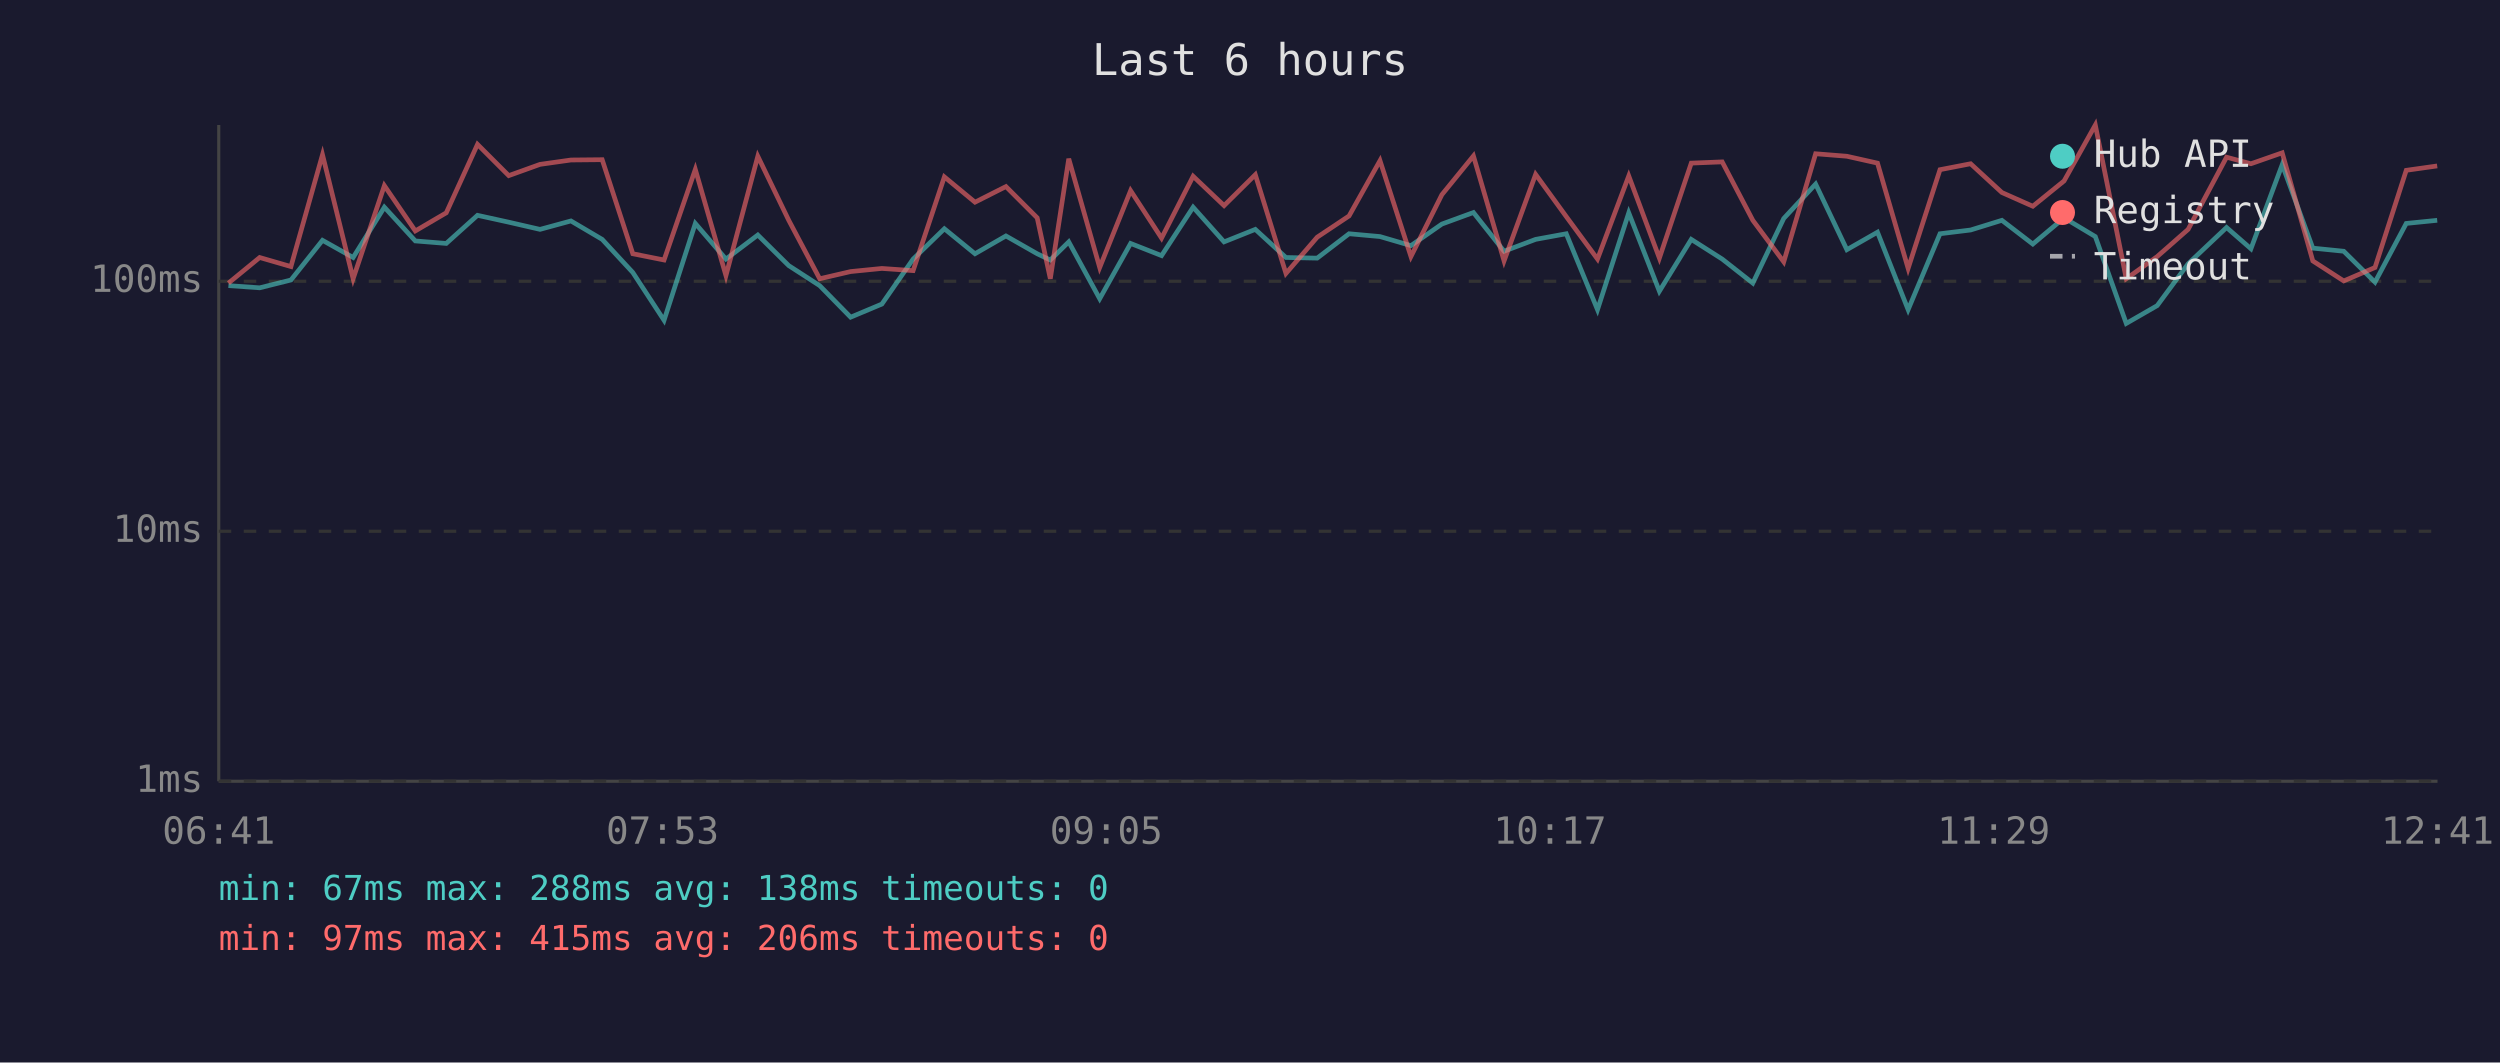
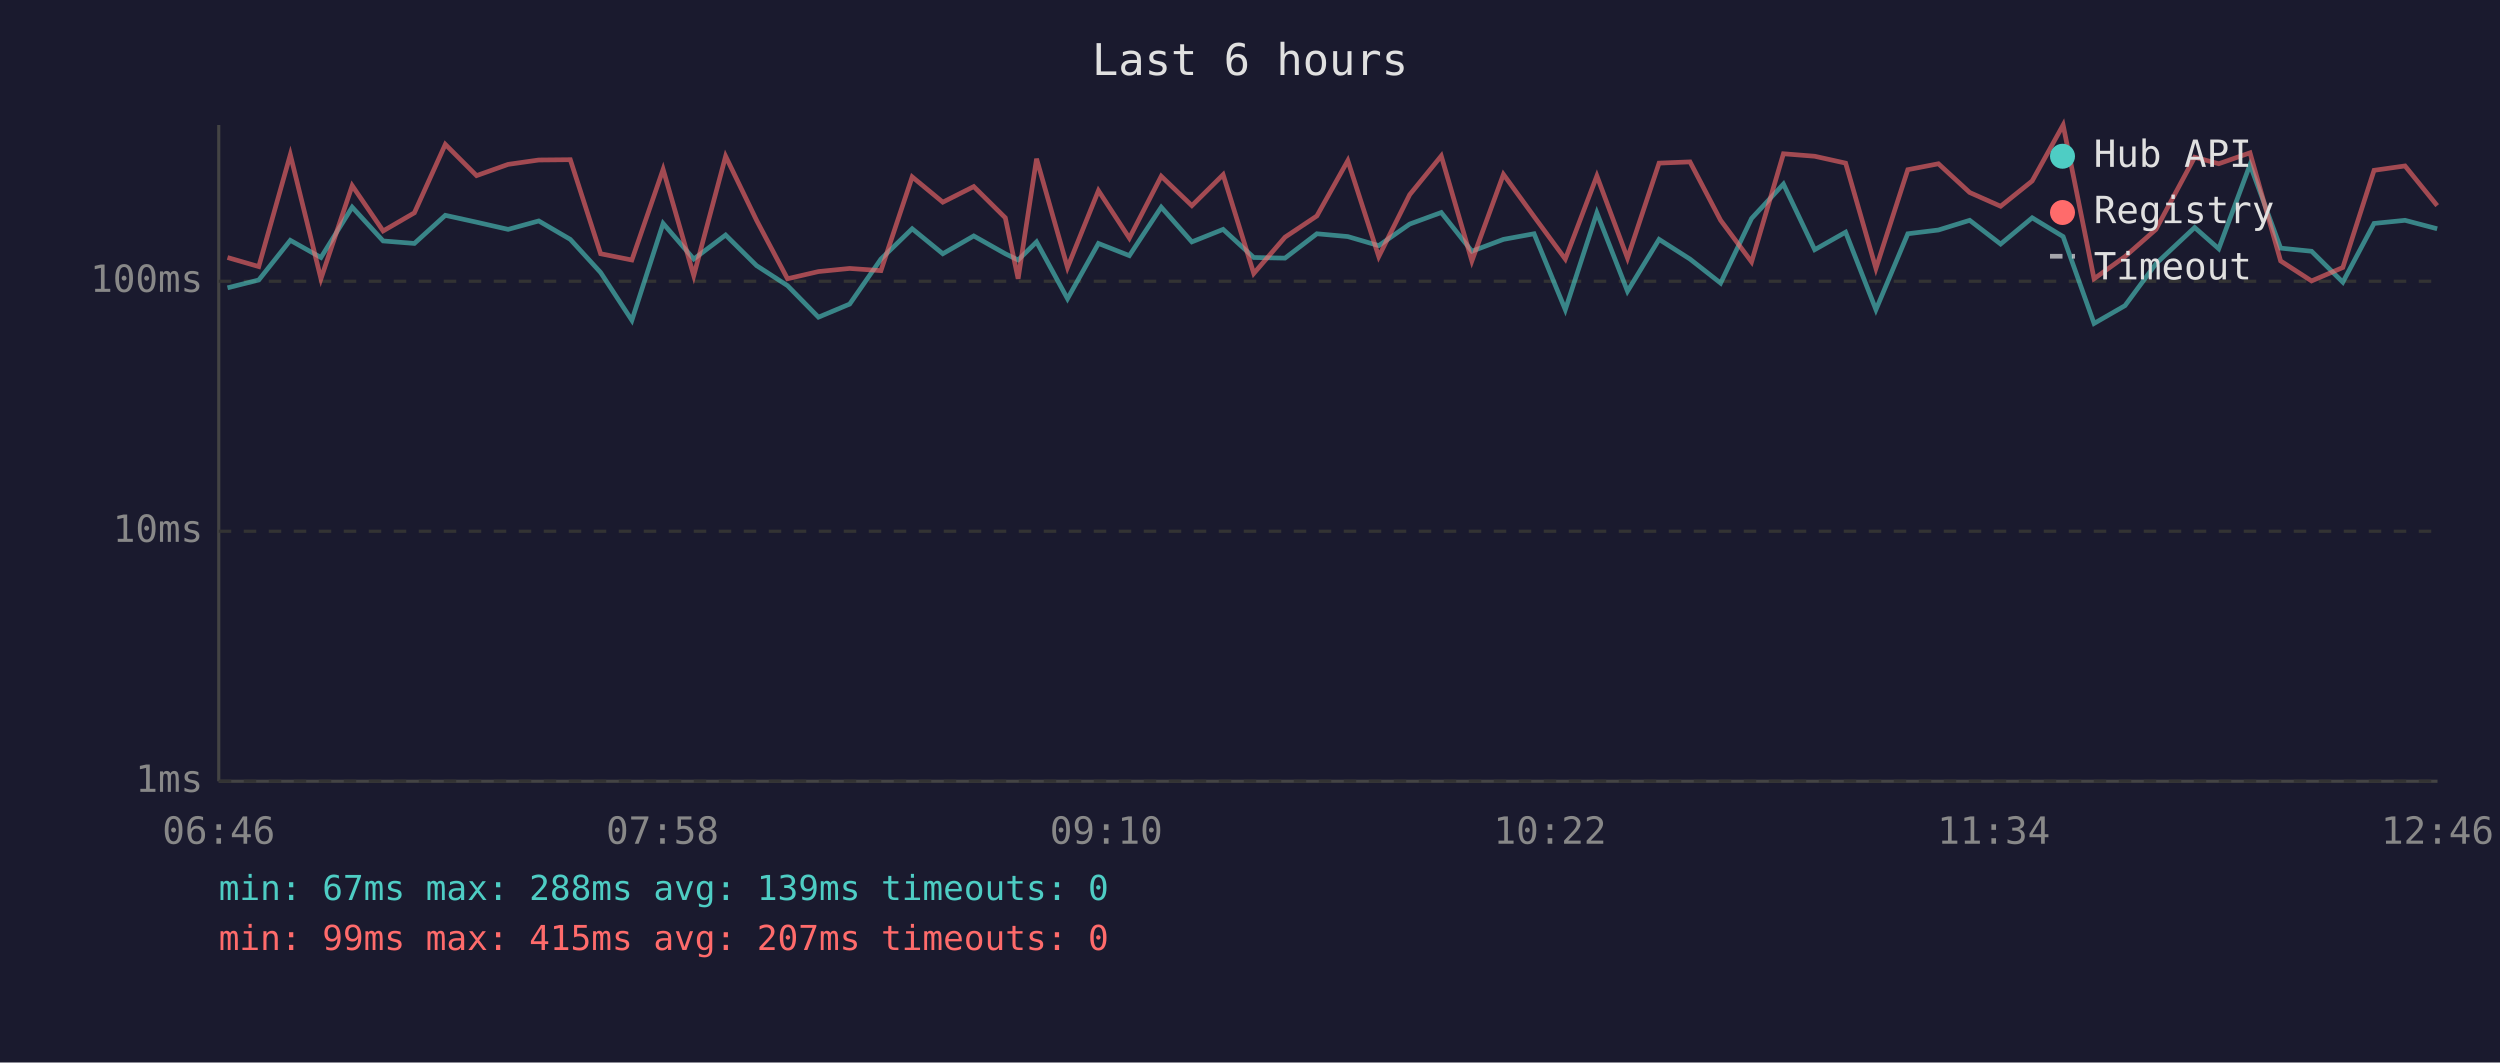
<svg xmlns="http://www.w3.org/2000/svg" viewBox="0 0 800 340" font-family="monospace" font-size="12">
  <rect width="800" height="340" fill="#1a1a2e" />
  <text x="400" y="24" fill="#e0e0e0" font-size="14" text-anchor="middle">Last 6 hours</text>
  <line x1="70" y1="40" x2="70" y2="250" stroke="#444" stroke-width="1" />
  <line x1="70" y1="250" x2="780" y2="250" stroke="#444" stroke-width="1" />
  <line x1="70" y1="250" x2="780" y2="250" stroke="#333" stroke-width="1" stroke-dasharray="4" />
  <text x="65" y="250" fill="#888" text-anchor="end" dominant-baseline="middle">1ms</text>
  <line x1="70" y1="170" x2="780" y2="170" stroke="#333" stroke-width="1" stroke-dasharray="4" />
  <text x="65" y="170" fill="#888" text-anchor="end" dominant-baseline="middle">10ms</text>
  <line x1="70" y1="90" x2="780" y2="90" stroke="#333" stroke-width="1" stroke-dasharray="4" />
  <text x="65" y="90" fill="#888" text-anchor="end" dominant-baseline="middle">100ms</text>
-   <text x="70" y="270" fill="#888" text-anchor="middle">06:41</text>
-   <text x="212" y="270" fill="#888" text-anchor="middle">07:53</text>
-   <text x="354" y="270" fill="#888" text-anchor="middle">09:05</text>
-   <text x="496" y="270" fill="#888" text-anchor="middle">10:17</text>
-   <text x="638" y="270" fill="#888" text-anchor="middle">11:29</text>
-   <text x="780" y="270" fill="#888" text-anchor="middle">12:41</text>
-   <polyline points="73.1,91.4 83.1,92.1 93.1,89.6 103.2,76.9 113.0,82.4 123.0,66.3 132.9,77.1 142.8,77.9 152.8,68.9 162.8,71.1 172.8,73.4 182.7,70.7 192.7,76.6 202.5,87.2 212.5,102.5 222.5,71.5 232.3,82.9 242.5,75.2 252.4,85.0 262.3,91.4 272.2,101.5 282.2,97.3 292.2,82.9 302.2,73.2 312.0,81.2 321.9,75.5 331.9,81.2 336.1,83.2 342.0,77.4 351.9,95.6 361.8,77.9 371.7,81.8 381.8,66.3 391.7,77.4 401.7,73.4 411.5,82.4 421.5,82.6 431.7,74.8 441.6,75.7 451.5,78.6 461.4,71.7 471.5,68.0 481.3,80.4 491.4,76.6 501.2,74.8 511.2,99.1 521.2,68.1 531.0,93.2 541.2,76.6 551.1,82.9 560.9,90.6 570.8,69.9 581.0,58.9 591.0,79.9 600.8,74.3 610.6,99.1 620.8,74.8 630.6,73.6 640.6,70.5 650.5,78.1 660.5,69.7 670.5,75.7 680.4,103.5 690.3,97.8 700.2,84.4 712.5,72.8 720.3,79.6 730.3,52.7 740.1,79.4 750.0,80.4 760.0,90.3 770.0,71.5 779.9,70.5" fill="none" stroke="#4ecdc4" stroke-width="1.5" opacity="0.6" />
-   <polyline points="73.1,90.6 83.1,82.4 93.1,85.3 103.2,49.5 113.0,89.2 123.0,59.4 132.9,73.9 142.8,68.1 152.8,46.2 162.8,56.2 172.8,52.6 182.7,51.2 192.7,51.1 202.5,81.2 212.5,83.2 222.5,54.2 232.3,88.2 242.5,50.0 252.4,70.5 262.3,89.2 272.2,86.9 282.2,85.9 292.2,86.6 302.2,56.6 312.0,64.7 321.9,59.7 331.9,69.7 336.1,89.2 342.0,50.8 351.9,85.6 361.8,61.0 371.7,76.2 381.8,56.4 391.7,65.8 401.7,55.9 411.5,87.5 421.5,75.9 431.7,69.1 441.6,51.4 451.5,82.1 461.4,62.3 471.5,49.9 481.3,83.5 491.4,55.8 501.2,69.3 511.2,82.9 521.2,56.3 531.0,82.6 541.2,52.2 551.1,51.8 560.9,70.5 570.8,83.8 581.0,49.2 591.0,50.0 600.8,52.2 610.6,85.9 620.8,54.3 630.6,52.4 640.6,61.6 650.5,66.0 660.5,57.9 670.5,40.0 680.4,89.2 690.3,82.1 700.2,73.4 712.5,50.3 720.3,52.4 730.3,48.9 740.1,83.5 750.0,89.9 760.0,85.6 770.0,54.5 779.9,53.1" fill="none" stroke="#ff6b6b" stroke-width="1.5" opacity="0.6" />
+   <text x="70" y="270" fill="#888" text-anchor="middle">06:46</text>
+   <text x="212" y="270" fill="#888" text-anchor="middle">07:58</text>
+   <text x="354" y="270" fill="#888" text-anchor="middle">09:10</text>
+   <text x="496" y="270" fill="#888" text-anchor="middle">10:22</text>
+   <text x="638" y="270" fill="#888" text-anchor="middle">11:34</text>
+   <text x="780" y="270" fill="#888" text-anchor="middle">12:46</text>
+   <polyline points="72.8,92.1 82.8,89.6 92.9,76.9 102.7,82.4 112.7,66.3 122.6,77.1 132.6,77.9 142.5,68.9 152.5,71.1 162.6,73.4 172.4,70.7 182.5,76.6 192.2,87.2 202.2,102.5 212.2,71.5 222.0,82.9 232.2,75.2 242.1,85.0 252.0,91.4 261.9,101.5 271.9,97.3 281.9,82.9 291.9,73.2 301.7,81.2 311.6,75.5 321.7,81.2 325.8,83.2 331.7,77.4 341.6,95.6 351.5,77.9 361.4,81.8 371.6,66.3 381.4,77.4 391.4,73.4 401.2,82.4 411.2,82.6 421.4,74.8 431.3,75.7 441.2,78.6 451.1,71.7 461.2,68.0 471.0,80.4 481.1,76.6 490.9,74.8 500.9,99.1 511.0,68.1 520.8,93.2 530.9,76.6 540.8,82.9 550.6,90.6 560.5,69.9 570.7,58.9 580.7,79.9 590.6,74.3 600.3,99.1 610.5,74.8 620.3,73.6 630.3,70.5 640.2,78.1 650.3,69.7 660.2,75.7 670.1,103.5 680.0,97.8 689.9,84.4 702.3,72.8 710.0,79.6 720.0,52.7 729.8,79.4 739.7,80.4 749.7,90.3 759.7,71.5 769.6,70.5 779.9,73.2" fill="none" stroke="#4ecdc4" stroke-width="1.5" opacity="0.6" />
+   <polyline points="72.8,82.4 82.8,85.3 92.9,49.5 102.7,89.2 112.7,59.4 122.6,73.9 132.6,68.1 142.5,46.2 152.5,56.2 162.6,52.6 172.4,51.2 182.5,51.1 192.2,81.2 202.2,83.2 212.2,54.2 222.0,88.2 232.2,50.0 242.1,70.5 252.0,89.2 261.9,86.9 271.9,85.9 281.9,86.6 291.9,56.6 301.7,64.7 311.6,59.7 321.7,69.7 325.8,89.2 331.7,50.8 341.6,85.6 351.5,61.0 361.4,76.2 371.6,56.4 381.4,65.8 391.4,55.9 401.2,87.5 411.2,75.9 421.4,69.1 431.3,51.4 441.2,82.1 451.1,62.3 461.2,49.9 471.0,83.5 481.1,55.8 490.9,69.3 500.9,82.9 511.0,56.3 520.8,82.6 530.9,52.2 540.8,51.8 550.6,70.5 560.5,83.8 570.7,49.2 580.7,50.0 590.6,52.2 600.3,85.9 610.5,54.3 620.3,52.4 630.3,61.6 640.2,66.0 650.3,57.9 660.2,40.0 670.1,89.2 680.0,82.1 689.9,73.4 702.3,50.3 710.0,52.4 720.0,48.9 729.8,83.5 739.7,89.9 749.7,85.6 759.7,54.5 769.6,53.1 779.9,65.8" fill="none" stroke="#ff6b6b" stroke-width="1.5" opacity="0.6" />
  <circle cx="660" cy="50" r="4" fill="#4ecdc4" />
  <text x="670" y="50" fill="#e0e0e0" dominant-baseline="middle">Hub API</text>
  <circle cx="660" cy="68" r="4" fill="#ff6b6b" />
  <text x="670" y="68" fill="#e0e0e0" dominant-baseline="middle">Registry</text>
  <line x1="656" y1="82" x2="664" y2="82" stroke="#e0e0e0" stroke-width="1.5" stroke-dasharray="4,3" opacity="0.7" />
  <text x="670" y="86" fill="#e0e0e0" dominant-baseline="middle">Timeout</text>
-   <text x="70" y="288" fill="#4ecdc4" font-size="11">min: 67ms  max: 288ms  avg: 138ms  timeouts: 0</text>
-   <text x="70" y="304" fill="#ff6b6b" font-size="11">min: 97ms  max: 415ms  avg: 206ms  timeouts: 0</text>
+   <text x="70" y="288" fill="#4ecdc4" font-size="11">min: 67ms  max: 288ms  avg: 139ms  timeouts: 0</text>
+   <text x="70" y="304" fill="#ff6b6b" font-size="11">min: 99ms  max: 415ms  avg: 207ms  timeouts: 0</text>
</svg>
